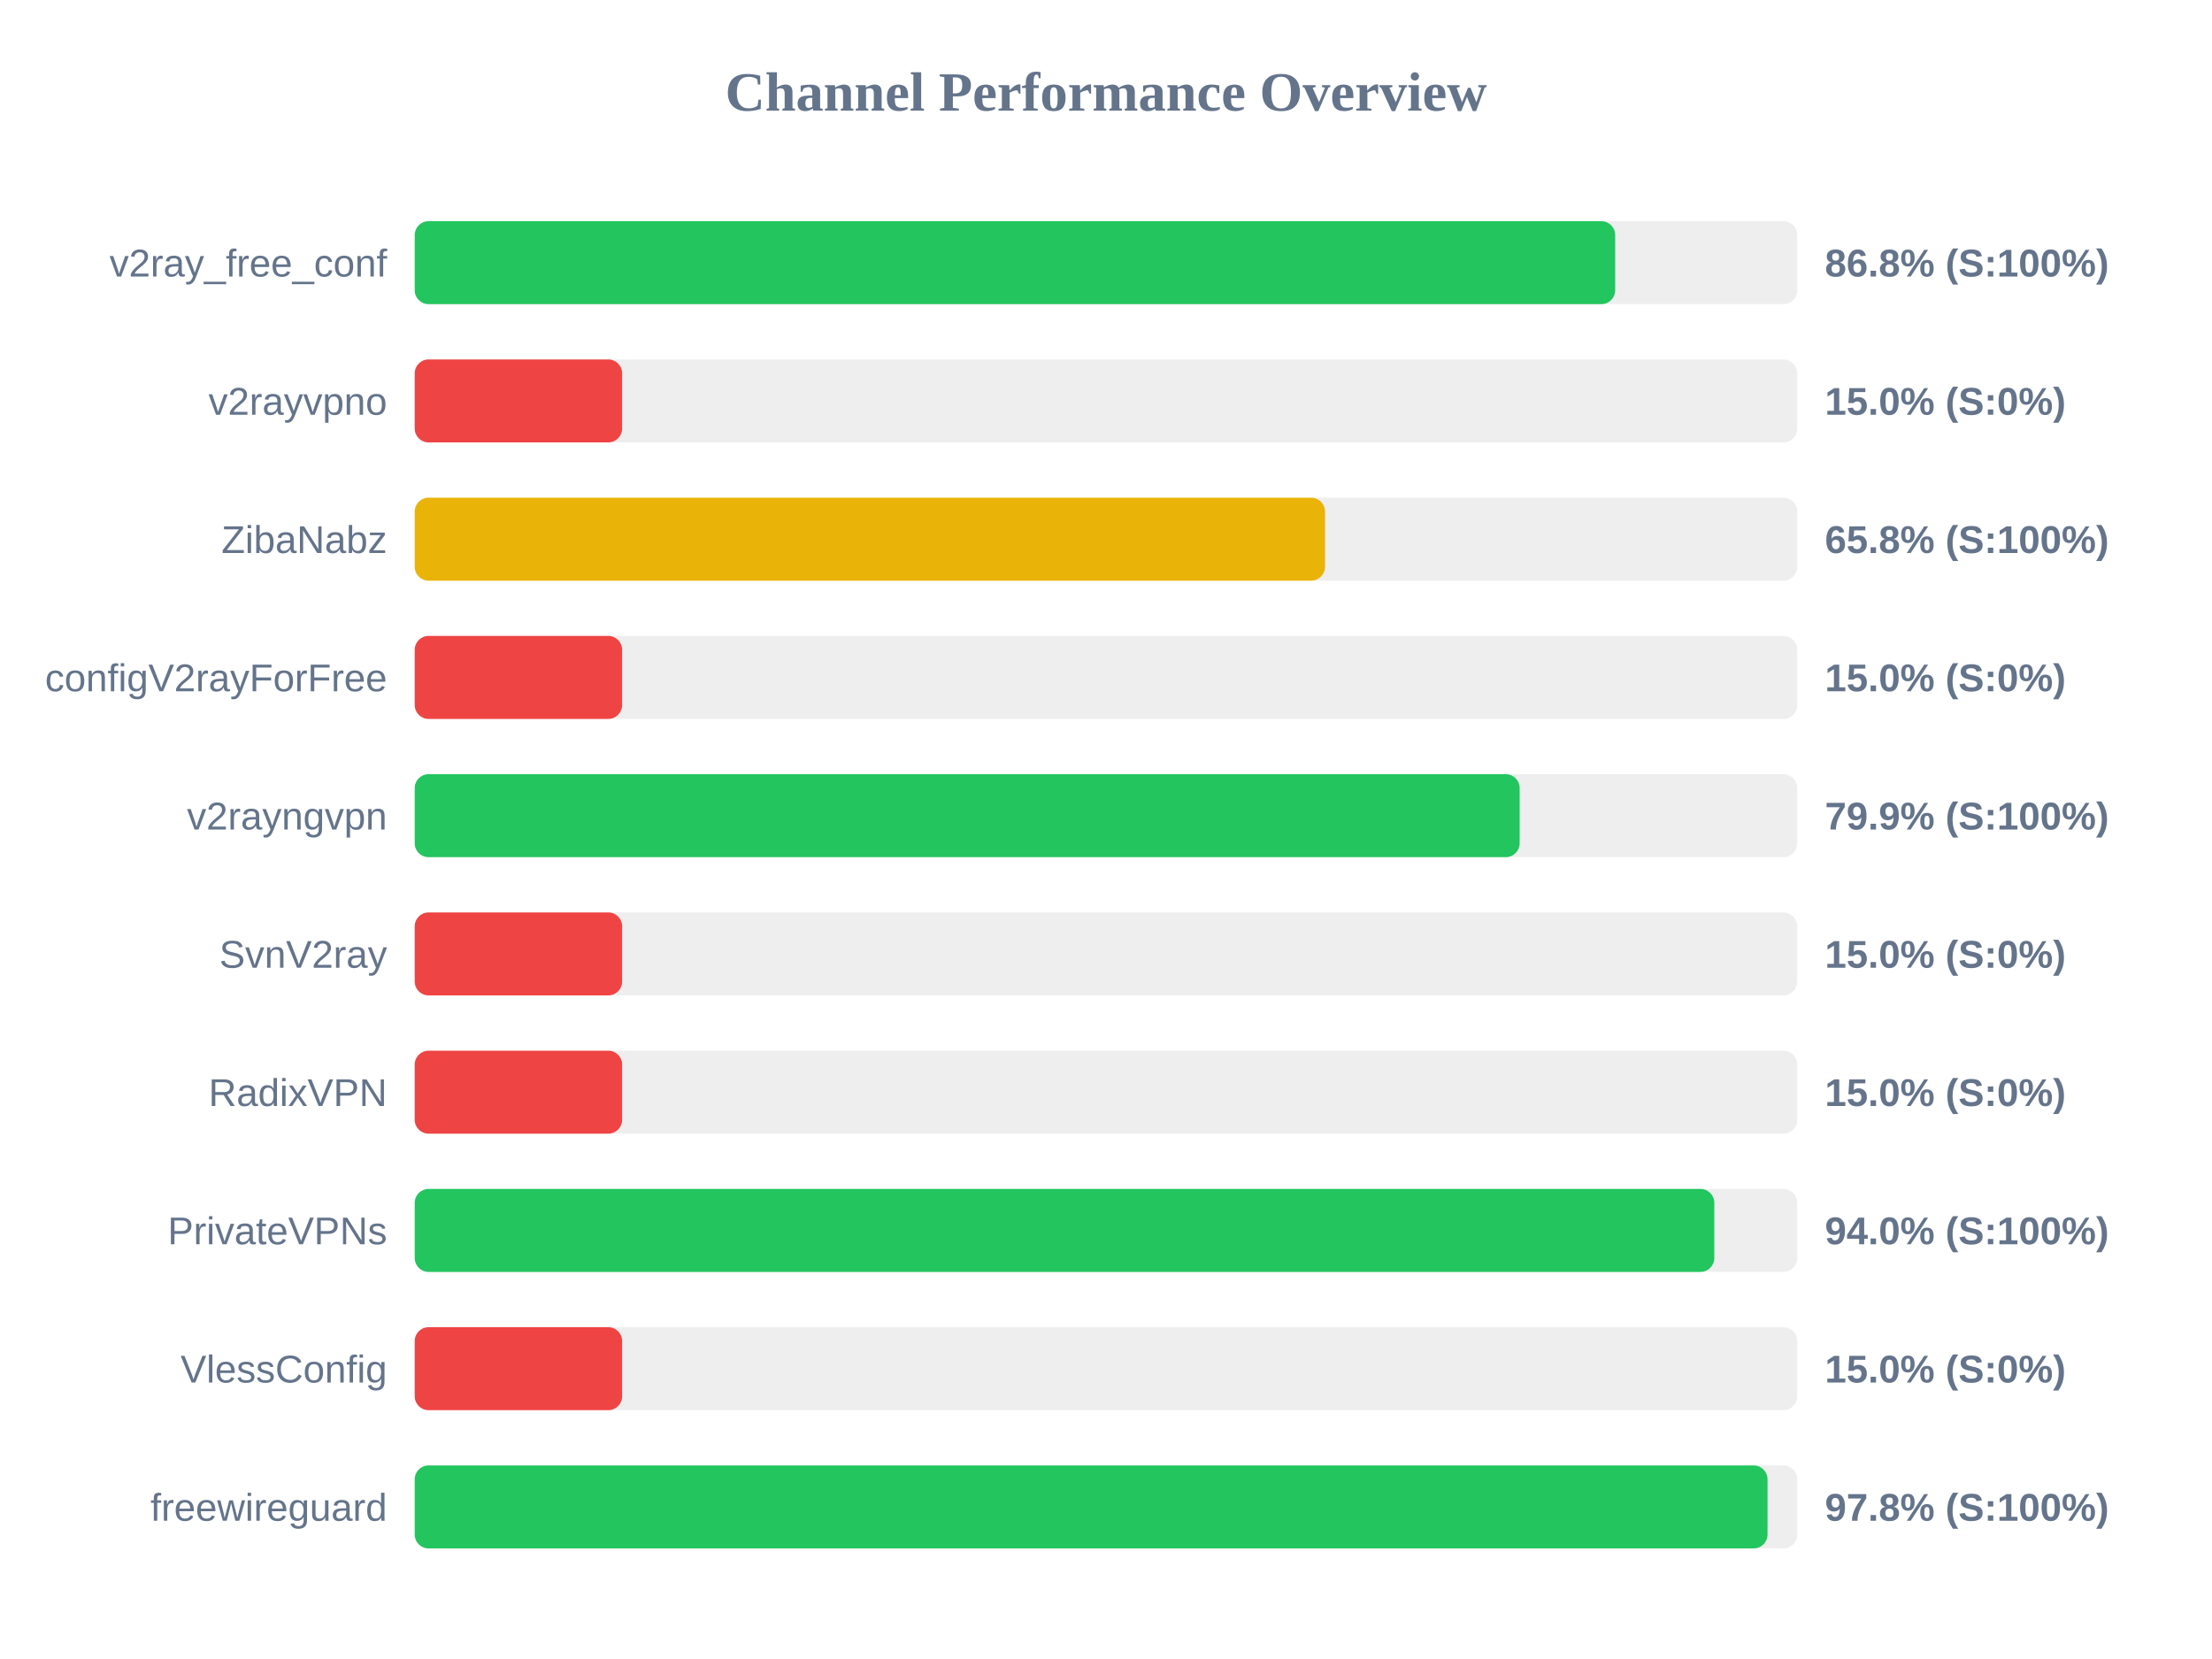
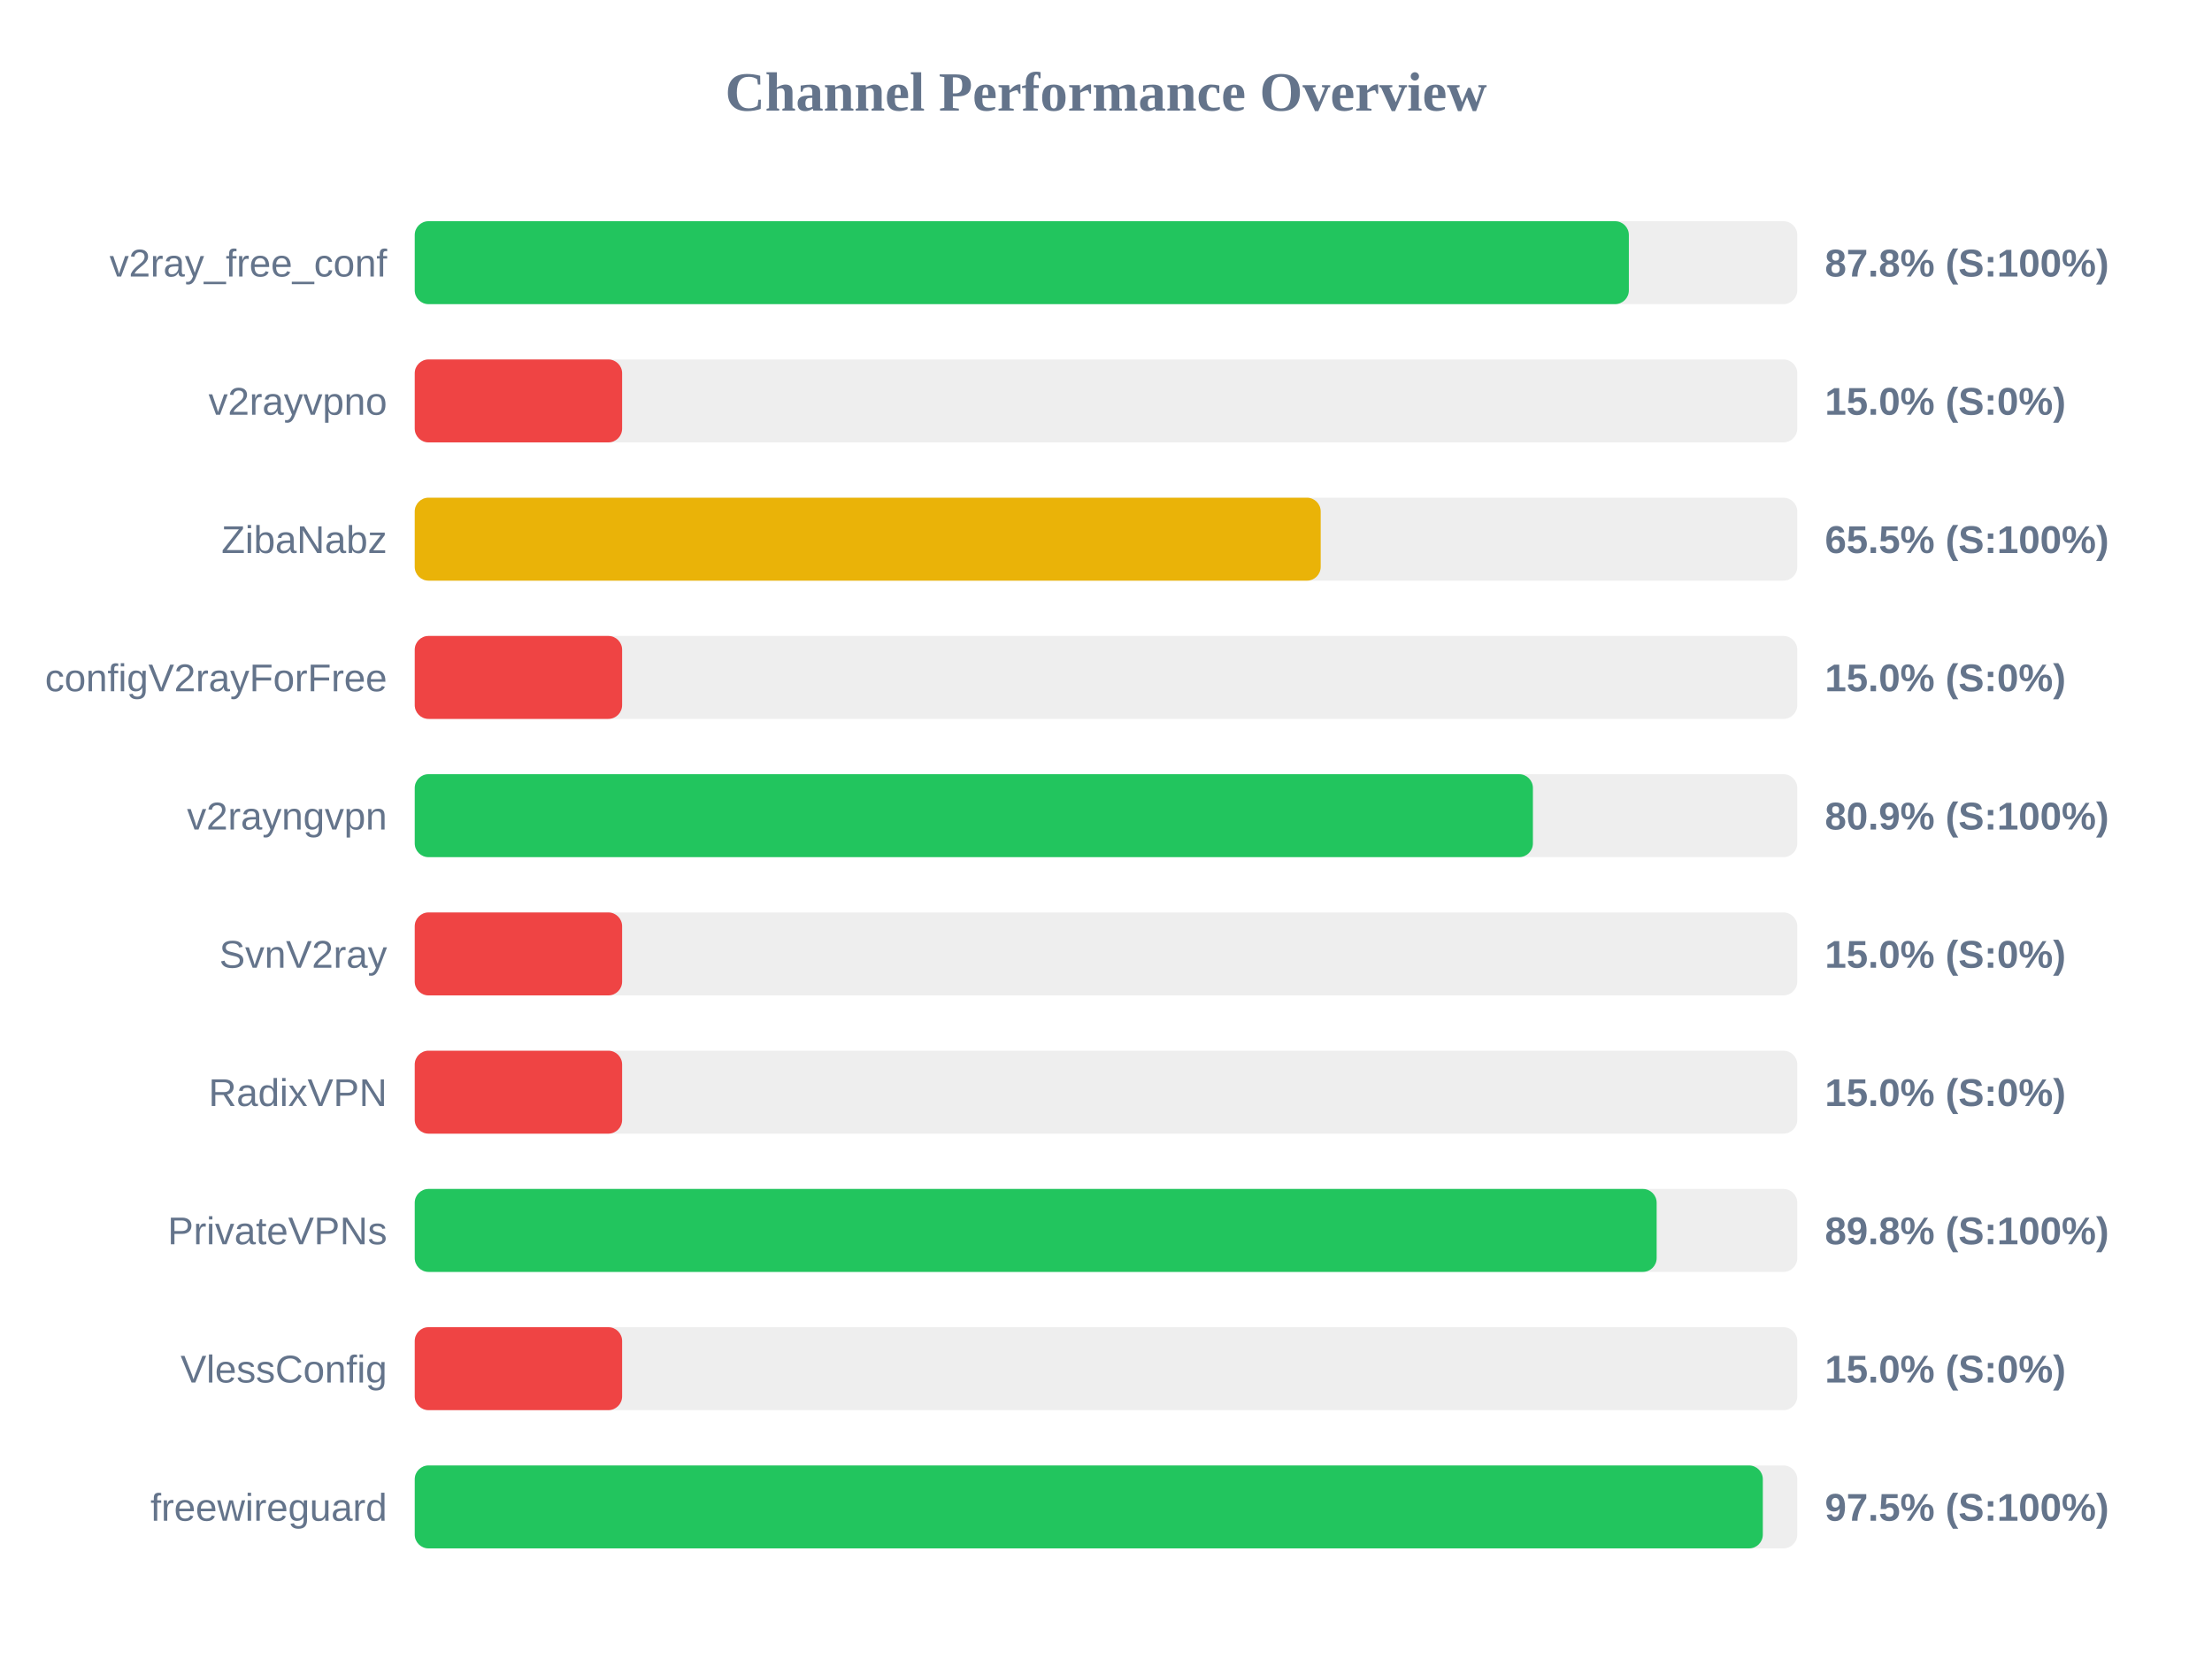
<svg xmlns="http://www.w3.org/2000/svg" width="800" height="600" version="1.1">
  <style>
        .row { font: 14px Arial; fill: #64748b; }
        .score { font: bold 14px Arial; fill: #64748b; }
    </style>
  <text x="400" y="40" text-anchor="middle" font-size="20px" font-weight="bold" fill="#64748b">Channel Performance Overview</text>
  <rect x="150" y="80" width="500" height="30" fill="#eee" rx="5" />
-   <rect x="150" y="80" width="434.15" height="30" fill="#22c55e" rx="5" />
+   <rect x="150" y="80" width="439.1" height="30" fill="#22c55e" rx="5" />
  <text x="140" y="100" text-anchor="end" class="row">v2ray_free_conf</text>
-   <text x="660" y="100" text-anchor="start" class="score">86.8% (S:100%)</text>
+   <text x="660" y="100" text-anchor="start" class="score">87.8% (S:100%)</text>
  <rect x="150" y="130" width="500" height="30" fill="#eee" rx="5" />
  <rect x="150" y="130" width="75.0" height="30" fill="#ef4444" rx="5" />
  <text x="140" y="150" text-anchor="end" class="row">v2rayvpno</text>
  <text x="660" y="150" text-anchor="start" class="score">15.0% (S:0%)</text>
  <rect x="150" y="180" width="500" height="30" fill="#eee" rx="5" />
-   <rect x="150" y="180" width="329.2" height="30" fill="#eab308" rx="5" />
+   <rect x="150" y="180" width="327.65" height="30" fill="#eab308" rx="5" />
  <text x="140" y="200" text-anchor="end" class="row">ZibaNabz</text>
-   <text x="660" y="200" text-anchor="start" class="score">65.8% (S:100%)</text>
+   <text x="660" y="200" text-anchor="start" class="score">65.5% (S:100%)</text>
  <rect x="150" y="230" width="500" height="30" fill="#eee" rx="5" />
  <rect x="150" y="230" width="75.0" height="30" fill="#ef4444" rx="5" />
  <text x="140" y="250" text-anchor="end" class="row">configV2rayForFree</text>
  <text x="660" y="250" text-anchor="start" class="score">15.0% (S:0%)</text>
  <rect x="150" y="280" width="500" height="30" fill="#eee" rx="5" />
-   <rect x="150" y="280" width="399.6" height="30" fill="#22c55e" rx="5" />
+   <rect x="150" y="280" width="404.4" height="30" fill="#22c55e" rx="5" />
  <text x="140" y="300" text-anchor="end" class="row">v2rayngvpn</text>
-   <text x="660" y="300" text-anchor="start" class="score">79.9% (S:100%)</text>
+   <text x="660" y="300" text-anchor="start" class="score">80.9% (S:100%)</text>
  <rect x="150" y="330" width="500" height="30" fill="#eee" rx="5" />
  <rect x="150" y="330" width="75.0" height="30" fill="#ef4444" rx="5" />
  <text x="140" y="350" text-anchor="end" class="row">SvnV2ray</text>
  <text x="660" y="350" text-anchor="start" class="score">15.0% (S:0%)</text>
  <rect x="150" y="380" width="500" height="30" fill="#eee" rx="5" />
  <rect x="150" y="380" width="75.0" height="30" fill="#ef4444" rx="5" />
  <text x="140" y="400" text-anchor="end" class="row">RadixVPN</text>
  <text x="660" y="400" text-anchor="start" class="score">15.0% (S:0%)</text>
  <rect x="150" y="430" width="500" height="30" fill="#eee" rx="5" />
-   <rect x="150" y="430" width="470.0" height="30" fill="#22c55e" rx="5" />
+   <rect x="150" y="430" width="449.15" height="30" fill="#22c55e" rx="5" />
  <text x="140" y="450" text-anchor="end" class="row">PrivateVPNs</text>
-   <text x="660" y="450" text-anchor="start" class="score">94.0% (S:100%)</text>
+   <text x="660" y="450" text-anchor="start" class="score">89.8% (S:100%)</text>
  <rect x="150" y="480" width="500" height="30" fill="#eee" rx="5" />
  <rect x="150" y="480" width="75.0" height="30" fill="#ef4444" rx="5" />
  <text x="140" y="500" text-anchor="end" class="row">VlessConfig</text>
  <text x="660" y="500" text-anchor="start" class="score">15.0% (S:0%)</text>
  <rect x="150" y="530" width="500" height="30" fill="#eee" rx="5" />
-   <rect x="150" y="530" width="489.25" height="30" fill="#22c55e" rx="5" />
+   <rect x="150" y="530" width="487.55" height="30" fill="#22c55e" rx="5" />
  <text x="140" y="550" text-anchor="end" class="row">freewireguard</text>
-   <text x="660" y="550" text-anchor="start" class="score">97.8% (S:100%)</text>
+   <text x="660" y="550" text-anchor="start" class="score">97.5% (S:100%)</text>
</svg>
